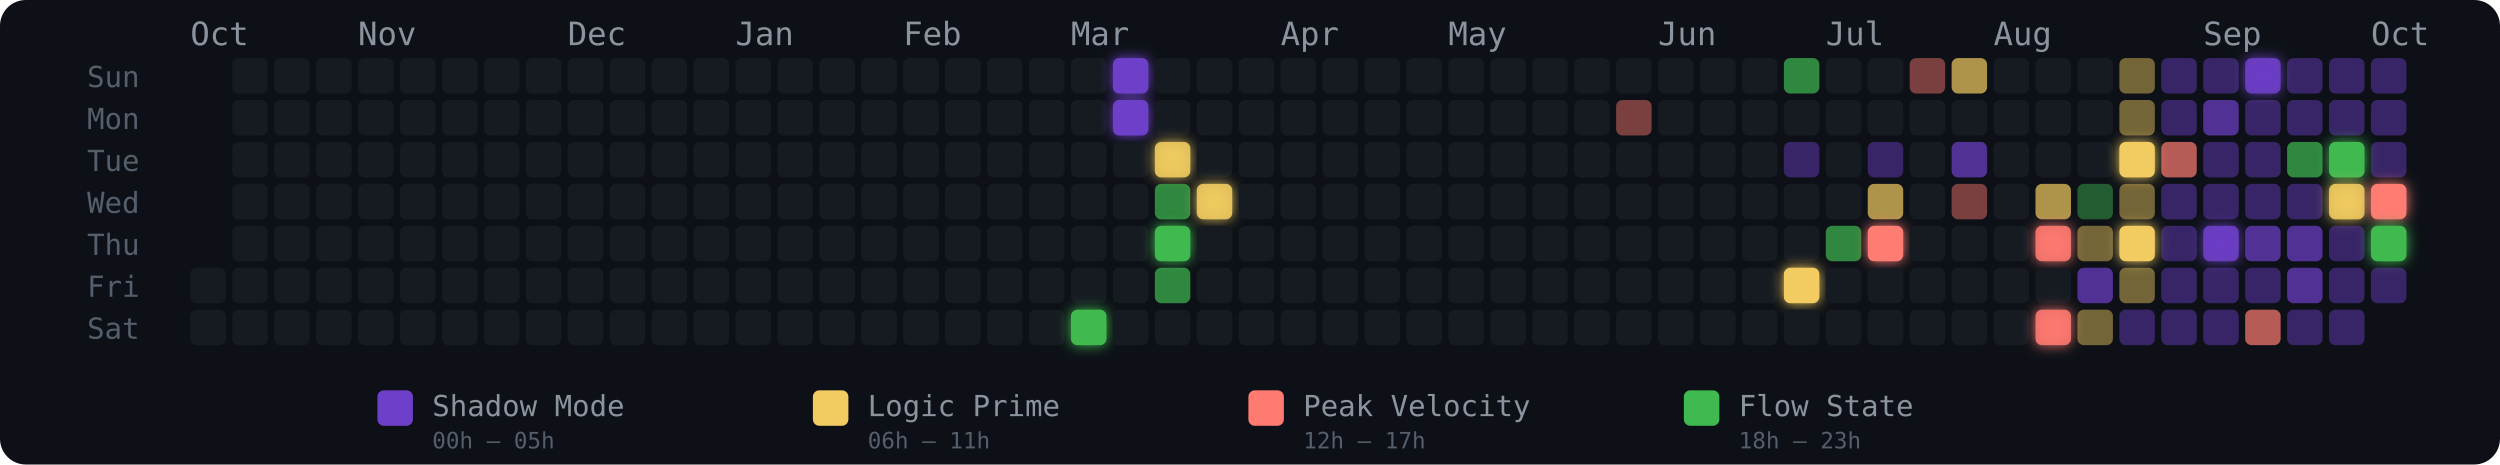
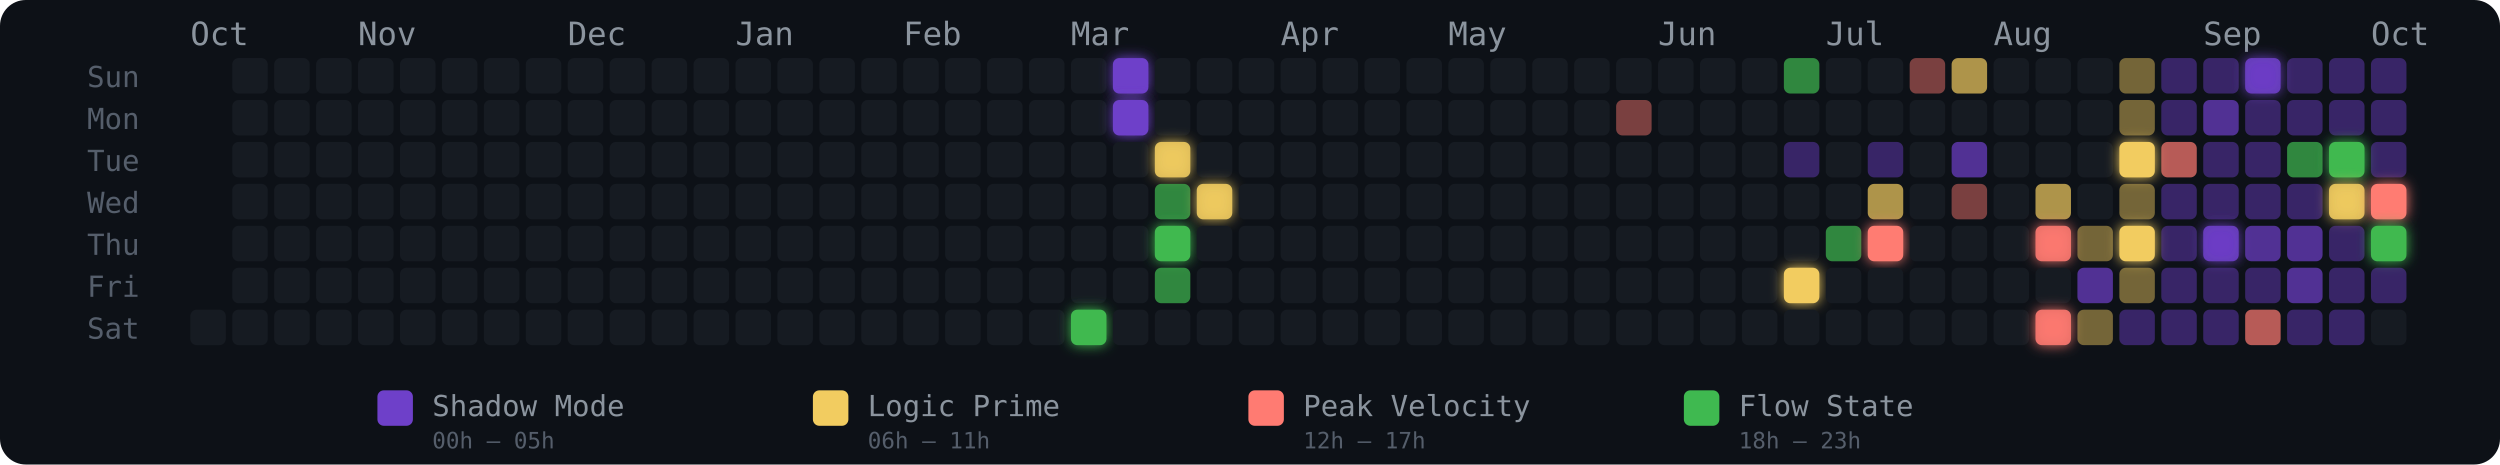
<svg xmlns="http://www.w3.org/2000/svg" width="775" height="144" viewBox="0 0 775 144" role="img" aria-label="Energy Rhythm Contribution Graph for hugotakeda">
  <defs>
    <filter id="glow-21-6" x="-50%" y="-50%" width="200%" height="200%">
      <feGaussianBlur stdDeviation="2" result="blur" />
      <feMerge>
        <feMergeNode in="blur" />
        <feMergeNode in="SourceGraphic" />
      </feMerge>
    </filter>
    <filter id="glow-22-0" x="-50%" y="-50%" width="200%" height="200%">
      <feGaussianBlur stdDeviation="2" result="blur" />
      <feMerge>
        <feMergeNode in="blur" />
        <feMergeNode in="SourceGraphic" />
      </feMerge>
    </filter>
    <filter id="glow-22-1" x="-50%" y="-50%" width="200%" height="200%">
      <feGaussianBlur stdDeviation="2" result="blur" />
      <feMerge>
        <feMergeNode in="blur" />
        <feMergeNode in="SourceGraphic" />
      </feMerge>
    </filter>
    <filter id="glow-23-2" x="-50%" y="-50%" width="200%" height="200%">
      <feGaussianBlur stdDeviation="2" result="blur" />
      <feMerge>
        <feMergeNode in="blur" />
        <feMergeNode in="SourceGraphic" />
      </feMerge>
    </filter>
    <filter id="glow-23-4" x="-50%" y="-50%" width="200%" height="200%">
      <feGaussianBlur stdDeviation="2" result="blur" />
      <feMerge>
        <feMergeNode in="blur" />
        <feMergeNode in="SourceGraphic" />
      </feMerge>
    </filter>
    <filter id="glow-24-3" x="-50%" y="-50%" width="200%" height="200%">
      <feGaussianBlur stdDeviation="2" result="blur" />
      <feMerge>
        <feMergeNode in="blur" />
        <feMergeNode in="SourceGraphic" />
      </feMerge>
    </filter>
    <filter id="glow-38-5" x="-50%" y="-50%" width="200%" height="200%">
      <feGaussianBlur stdDeviation="2" result="blur" />
      <feMerge>
        <feMergeNode in="blur" />
        <feMergeNode in="SourceGraphic" />
      </feMerge>
    </filter>
    <filter id="glow-40-4" x="-50%" y="-50%" width="200%" height="200%">
      <feGaussianBlur stdDeviation="2" result="blur" />
      <feMerge>
        <feMergeNode in="blur" />
        <feMergeNode in="SourceGraphic" />
      </feMerge>
    </filter>
    <filter id="glow-44-4" x="-50%" y="-50%" width="200%" height="200%">
      <feGaussianBlur stdDeviation="2" result="blur" />
      <feMerge>
        <feMergeNode in="blur" />
        <feMergeNode in="SourceGraphic" />
      </feMerge>
    </filter>
    <filter id="glow-44-6" x="-50%" y="-50%" width="200%" height="200%">
      <feGaussianBlur stdDeviation="2" result="blur" />
      <feMerge>
        <feMergeNode in="blur" />
        <feMergeNode in="SourceGraphic" />
      </feMerge>
    </filter>
    <filter id="glow-46-2" x="-50%" y="-50%" width="200%" height="200%">
      <feGaussianBlur stdDeviation="2" result="blur" />
      <feMerge>
        <feMergeNode in="blur" />
        <feMergeNode in="SourceGraphic" />
      </feMerge>
    </filter>
    <filter id="glow-46-4" x="-50%" y="-50%" width="200%" height="200%">
      <feGaussianBlur stdDeviation="2" result="blur" />
      <feMerge>
        <feMergeNode in="blur" />
        <feMergeNode in="SourceGraphic" />
      </feMerge>
    </filter>
    <filter id="glow-48-4" x="-50%" y="-50%" width="200%" height="200%">
      <feGaussianBlur stdDeviation="2" result="blur" />
      <feMerge>
        <feMergeNode in="blur" />
        <feMergeNode in="SourceGraphic" />
      </feMerge>
    </filter>
    <filter id="glow-49-0" x="-50%" y="-50%" width="200%" height="200%">
      <feGaussianBlur stdDeviation="2" result="blur" />
      <feMerge>
        <feMergeNode in="blur" />
        <feMergeNode in="SourceGraphic" />
      </feMerge>
    </filter>
    <filter id="glow-51-2" x="-50%" y="-50%" width="200%" height="200%">
      <feGaussianBlur stdDeviation="2" result="blur" />
      <feMerge>
        <feMergeNode in="blur" />
        <feMergeNode in="SourceGraphic" />
      </feMerge>
    </filter>
    <filter id="glow-51-3" x="-50%" y="-50%" width="200%" height="200%">
      <feGaussianBlur stdDeviation="2" result="blur" />
      <feMerge>
        <feMergeNode in="blur" />
        <feMergeNode in="SourceGraphic" />
      </feMerge>
    </filter>
    <filter id="glow-52-3" x="-50%" y="-50%" width="200%" height="200%">
      <feGaussianBlur stdDeviation="2" result="blur" />
      <feMerge>
        <feMergeNode in="blur" />
        <feMergeNode in="SourceGraphic" />
      </feMerge>
    </filter>
    <filter id="glow-52-4" x="-50%" y="-50%" width="200%" height="200%">
      <feGaussianBlur stdDeviation="2" result="blur" />
      <feMerge>
        <feMergeNode in="blur" />
        <feMergeNode in="SourceGraphic" />
      </feMerge>
    </filter>
  </defs>
  <style>
    @keyframes pulse { 0%,100%{opacity:.85} 50%{opacity:1} }
    .glow-cell { animation: pulse 2.5s ease-in-out infinite; }
  </style>
  <rect width="775" height="144" rx="8" fill="#0d1117" />
  <text x="27" y="27" fill="#555e6b" font-size="9" font-family="monospace">Sun</text>
  <text x="27" y="40" fill="#555e6b" font-size="9" font-family="monospace">Mon</text>
  <text x="27" y="53" fill="#555e6b" font-size="9" font-family="monospace">Tue</text>
  <text x="27" y="66" fill="#555e6b" font-size="9" font-family="monospace">Wed</text>
  <text x="27" y="79" fill="#555e6b" font-size="9" font-family="monospace">Thu</text>
  <text x="27" y="92" fill="#555e6b" font-size="9" font-family="monospace">Fri</text>
  <text x="27" y="105" fill="#555e6b" font-size="9" font-family="monospace">Sat</text>
  <text x="59" y="14" fill="#8b949e" font-size="10" font-family="monospace">Oct</text>
  <text x="111" y="14" fill="#8b949e" font-size="10" font-family="monospace">Nov</text>
  <text x="176" y="14" fill="#8b949e" font-size="10" font-family="monospace">Dec</text>
  <text x="228" y="14" fill="#8b949e" font-size="10" font-family="monospace">Jan</text>
  <text x="280" y="14" fill="#8b949e" font-size="10" font-family="monospace">Feb</text>
  <text x="332" y="14" fill="#8b949e" font-size="10" font-family="monospace">Mar</text>
  <text x="397" y="14" fill="#8b949e" font-size="10" font-family="monospace">Apr</text>
  <text x="449" y="14" fill="#8b949e" font-size="10" font-family="monospace">May</text>
  <text x="514" y="14" fill="#8b949e" font-size="10" font-family="monospace">Jun</text>
  <text x="566" y="14" fill="#8b949e" font-size="10" font-family="monospace">Jul</text>
  <text x="618" y="14" fill="#8b949e" font-size="10" font-family="monospace">Aug</text>
  <text x="683" y="14" fill="#8b949e" font-size="10" font-family="monospace">Sep</text>
  <text x="735" y="14" fill="#8b949e" font-size="10" font-family="monospace">Oct</text>
-   <rect x="59" y="83" width="11" height="11" rx="2" ry="2" fill="#161b22" fill-opacity="1">
-       </rect>
  <rect x="59" y="96" width="11" height="11" rx="2" ry="2" fill="#161b22" fill-opacity="1">
      </rect>
  <rect x="72" y="18" width="11" height="11" rx="2" ry="2" fill="#161b22" fill-opacity="1">
      </rect>
  <rect x="72" y="31" width="11" height="11" rx="2" ry="2" fill="#161b22" fill-opacity="1">
      </rect>
  <rect x="72" y="44" width="11" height="11" rx="2" ry="2" fill="#161b22" fill-opacity="1">
      </rect>
  <rect x="72" y="57" width="11" height="11" rx="2" ry="2" fill="#161b22" fill-opacity="1">
      </rect>
  <rect x="72" y="70" width="11" height="11" rx="2" ry="2" fill="#161b22" fill-opacity="1">
      </rect>
  <rect x="72" y="83" width="11" height="11" rx="2" ry="2" fill="#161b22" fill-opacity="1">
      </rect>
  <rect x="72" y="96" width="11" height="11" rx="2" ry="2" fill="#161b22" fill-opacity="1">
      </rect>
  <rect x="85" y="18" width="11" height="11" rx="2" ry="2" fill="#161b22" fill-opacity="1">
      </rect>
  <rect x="85" y="31" width="11" height="11" rx="2" ry="2" fill="#161b22" fill-opacity="1">
      </rect>
  <rect x="85" y="44" width="11" height="11" rx="2" ry="2" fill="#161b22" fill-opacity="1">
      </rect>
  <rect x="85" y="57" width="11" height="11" rx="2" ry="2" fill="#161b22" fill-opacity="1">
      </rect>
  <rect x="85" y="70" width="11" height="11" rx="2" ry="2" fill="#161b22" fill-opacity="1">
      </rect>
  <rect x="85" y="83" width="11" height="11" rx="2" ry="2" fill="#161b22" fill-opacity="1">
      </rect>
  <rect x="85" y="96" width="11" height="11" rx="2" ry="2" fill="#161b22" fill-opacity="1">
      </rect>
  <rect x="98" y="18" width="11" height="11" rx="2" ry="2" fill="#161b22" fill-opacity="1">
      </rect>
  <rect x="98" y="31" width="11" height="11" rx="2" ry="2" fill="#161b22" fill-opacity="1">
      </rect>
  <rect x="98" y="44" width="11" height="11" rx="2" ry="2" fill="#161b22" fill-opacity="1">
      </rect>
  <rect x="98" y="57" width="11" height="11" rx="2" ry="2" fill="#161b22" fill-opacity="1">
      </rect>
  <rect x="98" y="70" width="11" height="11" rx="2" ry="2" fill="#161b22" fill-opacity="1">
      </rect>
  <rect x="98" y="83" width="11" height="11" rx="2" ry="2" fill="#161b22" fill-opacity="1">
      </rect>
  <rect x="98" y="96" width="11" height="11" rx="2" ry="2" fill="#161b22" fill-opacity="1">
      </rect>
  <rect x="111" y="18" width="11" height="11" rx="2" ry="2" fill="#161b22" fill-opacity="1">
      </rect>
  <rect x="111" y="31" width="11" height="11" rx="2" ry="2" fill="#161b22" fill-opacity="1">
      </rect>
  <rect x="111" y="44" width="11" height="11" rx="2" ry="2" fill="#161b22" fill-opacity="1">
      </rect>
  <rect x="111" y="57" width="11" height="11" rx="2" ry="2" fill="#161b22" fill-opacity="1">
      </rect>
  <rect x="111" y="70" width="11" height="11" rx="2" ry="2" fill="#161b22" fill-opacity="1">
      </rect>
  <rect x="111" y="83" width="11" height="11" rx="2" ry="2" fill="#161b22" fill-opacity="1">
      </rect>
  <rect x="111" y="96" width="11" height="11" rx="2" ry="2" fill="#161b22" fill-opacity="1">
      </rect>
  <rect x="124" y="18" width="11" height="11" rx="2" ry="2" fill="#161b22" fill-opacity="1">
      </rect>
  <rect x="124" y="31" width="11" height="11" rx="2" ry="2" fill="#161b22" fill-opacity="1">
      </rect>
  <rect x="124" y="44" width="11" height="11" rx="2" ry="2" fill="#161b22" fill-opacity="1">
      </rect>
  <rect x="124" y="57" width="11" height="11" rx="2" ry="2" fill="#161b22" fill-opacity="1">
      </rect>
  <rect x="124" y="70" width="11" height="11" rx="2" ry="2" fill="#161b22" fill-opacity="1">
      </rect>
  <rect x="124" y="83" width="11" height="11" rx="2" ry="2" fill="#161b22" fill-opacity="1">
      </rect>
  <rect x="124" y="96" width="11" height="11" rx="2" ry="2" fill="#161b22" fill-opacity="1">
      </rect>
  <rect x="137" y="18" width="11" height="11" rx="2" ry="2" fill="#161b22" fill-opacity="1">
      </rect>
  <rect x="137" y="31" width="11" height="11" rx="2" ry="2" fill="#161b22" fill-opacity="1">
      </rect>
  <rect x="137" y="44" width="11" height="11" rx="2" ry="2" fill="#161b22" fill-opacity="1">
      </rect>
  <rect x="137" y="57" width="11" height="11" rx="2" ry="2" fill="#161b22" fill-opacity="1">
      </rect>
  <rect x="137" y="70" width="11" height="11" rx="2" ry="2" fill="#161b22" fill-opacity="1">
      </rect>
  <rect x="137" y="83" width="11" height="11" rx="2" ry="2" fill="#161b22" fill-opacity="1">
      </rect>
  <rect x="137" y="96" width="11" height="11" rx="2" ry="2" fill="#161b22" fill-opacity="1">
      </rect>
  <rect x="150" y="18" width="11" height="11" rx="2" ry="2" fill="#161b22" fill-opacity="1">
      </rect>
  <rect x="150" y="31" width="11" height="11" rx="2" ry="2" fill="#161b22" fill-opacity="1">
      </rect>
  <rect x="150" y="44" width="11" height="11" rx="2" ry="2" fill="#161b22" fill-opacity="1">
      </rect>
  <rect x="150" y="57" width="11" height="11" rx="2" ry="2" fill="#161b22" fill-opacity="1">
      </rect>
  <rect x="150" y="70" width="11" height="11" rx="2" ry="2" fill="#161b22" fill-opacity="1">
      </rect>
  <rect x="150" y="83" width="11" height="11" rx="2" ry="2" fill="#161b22" fill-opacity="1">
      </rect>
  <rect x="150" y="96" width="11" height="11" rx="2" ry="2" fill="#161b22" fill-opacity="1">
      </rect>
  <rect x="163" y="18" width="11" height="11" rx="2" ry="2" fill="#161b22" fill-opacity="1">
      </rect>
  <rect x="163" y="31" width="11" height="11" rx="2" ry="2" fill="#161b22" fill-opacity="1">
      </rect>
  <rect x="163" y="44" width="11" height="11" rx="2" ry="2" fill="#161b22" fill-opacity="1">
      </rect>
  <rect x="163" y="57" width="11" height="11" rx="2" ry="2" fill="#161b22" fill-opacity="1">
      </rect>
  <rect x="163" y="70" width="11" height="11" rx="2" ry="2" fill="#161b22" fill-opacity="1">
      </rect>
  <rect x="163" y="83" width="11" height="11" rx="2" ry="2" fill="#161b22" fill-opacity="1">
      </rect>
  <rect x="163" y="96" width="11" height="11" rx="2" ry="2" fill="#161b22" fill-opacity="1">
      </rect>
  <rect x="176" y="18" width="11" height="11" rx="2" ry="2" fill="#161b22" fill-opacity="1">
      </rect>
  <rect x="176" y="31" width="11" height="11" rx="2" ry="2" fill="#161b22" fill-opacity="1">
      </rect>
  <rect x="176" y="44" width="11" height="11" rx="2" ry="2" fill="#161b22" fill-opacity="1">
      </rect>
  <rect x="176" y="57" width="11" height="11" rx="2" ry="2" fill="#161b22" fill-opacity="1">
      </rect>
  <rect x="176" y="70" width="11" height="11" rx="2" ry="2" fill="#161b22" fill-opacity="1">
      </rect>
  <rect x="176" y="83" width="11" height="11" rx="2" ry="2" fill="#161b22" fill-opacity="1">
      </rect>
  <rect x="176" y="96" width="11" height="11" rx="2" ry="2" fill="#161b22" fill-opacity="1">
      </rect>
  <rect x="189" y="18" width="11" height="11" rx="2" ry="2" fill="#161b22" fill-opacity="1">
      </rect>
  <rect x="189" y="31" width="11" height="11" rx="2" ry="2" fill="#161b22" fill-opacity="1">
      </rect>
  <rect x="189" y="44" width="11" height="11" rx="2" ry="2" fill="#161b22" fill-opacity="1">
      </rect>
  <rect x="189" y="57" width="11" height="11" rx="2" ry="2" fill="#161b22" fill-opacity="1">
      </rect>
  <rect x="189" y="70" width="11" height="11" rx="2" ry="2" fill="#161b22" fill-opacity="1">
      </rect>
  <rect x="189" y="83" width="11" height="11" rx="2" ry="2" fill="#161b22" fill-opacity="1">
      </rect>
  <rect x="189" y="96" width="11" height="11" rx="2" ry="2" fill="#161b22" fill-opacity="1">
      </rect>
  <rect x="202" y="18" width="11" height="11" rx="2" ry="2" fill="#161b22" fill-opacity="1">
      </rect>
  <rect x="202" y="31" width="11" height="11" rx="2" ry="2" fill="#161b22" fill-opacity="1">
      </rect>
  <rect x="202" y="44" width="11" height="11" rx="2" ry="2" fill="#161b22" fill-opacity="1">
      </rect>
  <rect x="202" y="57" width="11" height="11" rx="2" ry="2" fill="#161b22" fill-opacity="1">
      </rect>
  <rect x="202" y="70" width="11" height="11" rx="2" ry="2" fill="#161b22" fill-opacity="1">
      </rect>
  <rect x="202" y="83" width="11" height="11" rx="2" ry="2" fill="#161b22" fill-opacity="1">
      </rect>
  <rect x="202" y="96" width="11" height="11" rx="2" ry="2" fill="#161b22" fill-opacity="1">
      </rect>
  <rect x="215" y="18" width="11" height="11" rx="2" ry="2" fill="#161b22" fill-opacity="1">
      </rect>
  <rect x="215" y="31" width="11" height="11" rx="2" ry="2" fill="#161b22" fill-opacity="1">
      </rect>
  <rect x="215" y="44" width="11" height="11" rx="2" ry="2" fill="#161b22" fill-opacity="1">
      </rect>
  <rect x="215" y="57" width="11" height="11" rx="2" ry="2" fill="#161b22" fill-opacity="1">
      </rect>
  <rect x="215" y="70" width="11" height="11" rx="2" ry="2" fill="#161b22" fill-opacity="1">
      </rect>
  <rect x="215" y="83" width="11" height="11" rx="2" ry="2" fill="#161b22" fill-opacity="1">
      </rect>
  <rect x="215" y="96" width="11" height="11" rx="2" ry="2" fill="#161b22" fill-opacity="1">
      </rect>
  <rect x="228" y="18" width="11" height="11" rx="2" ry="2" fill="#161b22" fill-opacity="1">
      </rect>
  <rect x="228" y="31" width="11" height="11" rx="2" ry="2" fill="#161b22" fill-opacity="1">
      </rect>
  <rect x="228" y="44" width="11" height="11" rx="2" ry="2" fill="#161b22" fill-opacity="1">
      </rect>
  <rect x="228" y="57" width="11" height="11" rx="2" ry="2" fill="#161b22" fill-opacity="1">
      </rect>
  <rect x="228" y="70" width="11" height="11" rx="2" ry="2" fill="#161b22" fill-opacity="1">
      </rect>
  <rect x="228" y="83" width="11" height="11" rx="2" ry="2" fill="#161b22" fill-opacity="1">
      </rect>
  <rect x="228" y="96" width="11" height="11" rx="2" ry="2" fill="#161b22" fill-opacity="1">
      </rect>
  <rect x="241" y="18" width="11" height="11" rx="2" ry="2" fill="#161b22" fill-opacity="1">
      </rect>
  <rect x="241" y="31" width="11" height="11" rx="2" ry="2" fill="#161b22" fill-opacity="1">
      </rect>
  <rect x="241" y="44" width="11" height="11" rx="2" ry="2" fill="#161b22" fill-opacity="1">
      </rect>
  <rect x="241" y="57" width="11" height="11" rx="2" ry="2" fill="#161b22" fill-opacity="1">
      </rect>
  <rect x="241" y="70" width="11" height="11" rx="2" ry="2" fill="#161b22" fill-opacity="1">
      </rect>
  <rect x="241" y="83" width="11" height="11" rx="2" ry="2" fill="#161b22" fill-opacity="1">
      </rect>
  <rect x="241" y="96" width="11" height="11" rx="2" ry="2" fill="#161b22" fill-opacity="1">
      </rect>
  <rect x="254" y="18" width="11" height="11" rx="2" ry="2" fill="#161b22" fill-opacity="1">
      </rect>
  <rect x="254" y="31" width="11" height="11" rx="2" ry="2" fill="#161b22" fill-opacity="1">
      </rect>
  <rect x="254" y="44" width="11" height="11" rx="2" ry="2" fill="#161b22" fill-opacity="1">
      </rect>
  <rect x="254" y="57" width="11" height="11" rx="2" ry="2" fill="#161b22" fill-opacity="1">
      </rect>
  <rect x="254" y="70" width="11" height="11" rx="2" ry="2" fill="#161b22" fill-opacity="1">
      </rect>
  <rect x="254" y="83" width="11" height="11" rx="2" ry="2" fill="#161b22" fill-opacity="1">
      </rect>
  <rect x="254" y="96" width="11" height="11" rx="2" ry="2" fill="#161b22" fill-opacity="1">
      </rect>
  <rect x="267" y="18" width="11" height="11" rx="2" ry="2" fill="#161b22" fill-opacity="1">
      </rect>
  <rect x="267" y="31" width="11" height="11" rx="2" ry="2" fill="#161b22" fill-opacity="1">
      </rect>
  <rect x="267" y="44" width="11" height="11" rx="2" ry="2" fill="#161b22" fill-opacity="1">
      </rect>
  <rect x="267" y="57" width="11" height="11" rx="2" ry="2" fill="#161b22" fill-opacity="1">
      </rect>
  <rect x="267" y="70" width="11" height="11" rx="2" ry="2" fill="#161b22" fill-opacity="1">
      </rect>
  <rect x="267" y="83" width="11" height="11" rx="2" ry="2" fill="#161b22" fill-opacity="1">
      </rect>
  <rect x="267" y="96" width="11" height="11" rx="2" ry="2" fill="#161b22" fill-opacity="1">
      </rect>
  <rect x="280" y="18" width="11" height="11" rx="2" ry="2" fill="#161b22" fill-opacity="1">
      </rect>
  <rect x="280" y="31" width="11" height="11" rx="2" ry="2" fill="#161b22" fill-opacity="1">
      </rect>
  <rect x="280" y="44" width="11" height="11" rx="2" ry="2" fill="#161b22" fill-opacity="1">
      </rect>
  <rect x="280" y="57" width="11" height="11" rx="2" ry="2" fill="#161b22" fill-opacity="1">
      </rect>
  <rect x="280" y="70" width="11" height="11" rx="2" ry="2" fill="#161b22" fill-opacity="1">
      </rect>
  <rect x="280" y="83" width="11" height="11" rx="2" ry="2" fill="#161b22" fill-opacity="1">
      </rect>
  <rect x="280" y="96" width="11" height="11" rx="2" ry="2" fill="#161b22" fill-opacity="1">
      </rect>
  <rect x="293" y="18" width="11" height="11" rx="2" ry="2" fill="#161b22" fill-opacity="1">
      </rect>
  <rect x="293" y="31" width="11" height="11" rx="2" ry="2" fill="#161b22" fill-opacity="1">
      </rect>
  <rect x="293" y="44" width="11" height="11" rx="2" ry="2" fill="#161b22" fill-opacity="1">
      </rect>
  <rect x="293" y="57" width="11" height="11" rx="2" ry="2" fill="#161b22" fill-opacity="1">
      </rect>
  <rect x="293" y="70" width="11" height="11" rx="2" ry="2" fill="#161b22" fill-opacity="1">
      </rect>
  <rect x="293" y="83" width="11" height="11" rx="2" ry="2" fill="#161b22" fill-opacity="1">
      </rect>
  <rect x="293" y="96" width="11" height="11" rx="2" ry="2" fill="#161b22" fill-opacity="1">
      </rect>
  <rect x="306" y="18" width="11" height="11" rx="2" ry="2" fill="#161b22" fill-opacity="1">
      </rect>
  <rect x="306" y="31" width="11" height="11" rx="2" ry="2" fill="#161b22" fill-opacity="1">
      </rect>
  <rect x="306" y="44" width="11" height="11" rx="2" ry="2" fill="#161b22" fill-opacity="1">
      </rect>
  <rect x="306" y="57" width="11" height="11" rx="2" ry="2" fill="#161b22" fill-opacity="1">
      </rect>
  <rect x="306" y="70" width="11" height="11" rx="2" ry="2" fill="#161b22" fill-opacity="1">
      </rect>
  <rect x="306" y="83" width="11" height="11" rx="2" ry="2" fill="#161b22" fill-opacity="1">
      </rect>
  <rect x="306" y="96" width="11" height="11" rx="2" ry="2" fill="#161b22" fill-opacity="1">
      </rect>
  <rect x="319" y="18" width="11" height="11" rx="2" ry="2" fill="#161b22" fill-opacity="1">
      </rect>
  <rect x="319" y="31" width="11" height="11" rx="2" ry="2" fill="#161b22" fill-opacity="1">
      </rect>
  <rect x="319" y="44" width="11" height="11" rx="2" ry="2" fill="#161b22" fill-opacity="1">
      </rect>
  <rect x="319" y="57" width="11" height="11" rx="2" ry="2" fill="#161b22" fill-opacity="1">
      </rect>
  <rect x="319" y="70" width="11" height="11" rx="2" ry="2" fill="#161b22" fill-opacity="1">
      </rect>
  <rect x="319" y="83" width="11" height="11" rx="2" ry="2" fill="#161b22" fill-opacity="1">
      </rect>
  <rect x="319" y="96" width="11" height="11" rx="2" ry="2" fill="#161b22" fill-opacity="1">
      </rect>
  <rect x="332" y="18" width="11" height="11" rx="2" ry="2" fill="#161b22" fill-opacity="1">
      </rect>
  <rect x="332" y="31" width="11" height="11" rx="2" ry="2" fill="#161b22" fill-opacity="1">
      </rect>
  <rect x="332" y="44" width="11" height="11" rx="2" ry="2" fill="#161b22" fill-opacity="1">
      </rect>
  <rect x="332" y="57" width="11" height="11" rx="2" ry="2" fill="#161b22" fill-opacity="1">
      </rect>
  <rect x="332" y="70" width="11" height="11" rx="2" ry="2" fill="#161b22" fill-opacity="1">
      </rect>
  <rect x="332" y="83" width="11" height="11" rx="2" ry="2" fill="#161b22" fill-opacity="1">
      </rect>
  <rect x="332" y="96" width="11" height="11" rx="2" ry="2" fill="#3fb950" fill-opacity="1" filter="url(#glow-21-6)">
      </rect>
  <rect x="345" y="18" width="11" height="11" rx="2" ry="2" fill="#6e40c9" fill-opacity="1" filter="url(#glow-22-0)">
      </rect>
  <rect x="345" y="31" width="11" height="11" rx="2" ry="2" fill="#6e40c9" fill-opacity="1" filter="url(#glow-22-1)">
      </rect>
  <rect x="345" y="44" width="11" height="11" rx="2" ry="2" fill="#161b22" fill-opacity="1">
      </rect>
  <rect x="345" y="57" width="11" height="11" rx="2" ry="2" fill="#161b22" fill-opacity="1">
      </rect>
  <rect x="345" y="70" width="11" height="11" rx="2" ry="2" fill="#161b22" fill-opacity="1">
      </rect>
  <rect x="345" y="83" width="11" height="11" rx="2" ry="2" fill="#161b22" fill-opacity="1">
      </rect>
  <rect x="345" y="96" width="11" height="11" rx="2" ry="2" fill="#161b22" fill-opacity="1">
      </rect>
  <rect x="358" y="18" width="11" height="11" rx="2" ry="2" fill="#161b22" fill-opacity="1">
      </rect>
  <rect x="358" y="31" width="11" height="11" rx="2" ry="2" fill="#161b22" fill-opacity="1">
      </rect>
  <rect x="358" y="44" width="11" height="11" rx="2" ry="2" fill="#f2cc60" fill-opacity="0.88" filter="url(#glow-23-2)">
      </rect>
  <rect x="358" y="57" width="11" height="11" rx="2" ry="2" fill="#3fb950" fill-opacity="0.7">
      </rect>
  <rect x="358" y="70" width="11" height="11" rx="2" ry="2" fill="#3fb950" fill-opacity="1" filter="url(#glow-23-4)">
      </rect>
  <rect x="358" y="83" width="11" height="11" rx="2" ry="2" fill="#3fb950" fill-opacity="0.7">
      </rect>
  <rect x="358" y="96" width="11" height="11" rx="2" ry="2" fill="#161b22" fill-opacity="1">
      </rect>
  <rect x="371" y="18" width="11" height="11" rx="2" ry="2" fill="#161b22" fill-opacity="1">
      </rect>
  <rect x="371" y="31" width="11" height="11" rx="2" ry="2" fill="#161b22" fill-opacity="1">
      </rect>
  <rect x="371" y="44" width="11" height="11" rx="2" ry="2" fill="#161b22" fill-opacity="1">
      </rect>
  <rect x="371" y="57" width="11" height="11" rx="2" ry="2" fill="#f2cc60" fill-opacity="0.88" filter="url(#glow-24-3)">
      </rect>
  <rect x="371" y="70" width="11" height="11" rx="2" ry="2" fill="#161b22" fill-opacity="1">
      </rect>
  <rect x="371" y="83" width="11" height="11" rx="2" ry="2" fill="#161b22" fill-opacity="1">
      </rect>
  <rect x="371" y="96" width="11" height="11" rx="2" ry="2" fill="#161b22" fill-opacity="1">
      </rect>
  <rect x="384" y="18" width="11" height="11" rx="2" ry="2" fill="#161b22" fill-opacity="1">
      </rect>
  <rect x="384" y="31" width="11" height="11" rx="2" ry="2" fill="#161b22" fill-opacity="1">
      </rect>
  <rect x="384" y="44" width="11" height="11" rx="2" ry="2" fill="#161b22" fill-opacity="1">
      </rect>
  <rect x="384" y="57" width="11" height="11" rx="2" ry="2" fill="#161b22" fill-opacity="1">
      </rect>
  <rect x="384" y="70" width="11" height="11" rx="2" ry="2" fill="#161b22" fill-opacity="1">
      </rect>
  <rect x="384" y="83" width="11" height="11" rx="2" ry="2" fill="#161b22" fill-opacity="1">
      </rect>
  <rect x="384" y="96" width="11" height="11" rx="2" ry="2" fill="#161b22" fill-opacity="1">
      </rect>
  <rect x="397" y="18" width="11" height="11" rx="2" ry="2" fill="#161b22" fill-opacity="1">
      </rect>
  <rect x="397" y="31" width="11" height="11" rx="2" ry="2" fill="#161b22" fill-opacity="1">
      </rect>
  <rect x="397" y="44" width="11" height="11" rx="2" ry="2" fill="#161b22" fill-opacity="1">
      </rect>
  <rect x="397" y="57" width="11" height="11" rx="2" ry="2" fill="#161b22" fill-opacity="1">
      </rect>
  <rect x="397" y="70" width="11" height="11" rx="2" ry="2" fill="#161b22" fill-opacity="1">
      </rect>
  <rect x="397" y="83" width="11" height="11" rx="2" ry="2" fill="#161b22" fill-opacity="1">
      </rect>
  <rect x="397" y="96" width="11" height="11" rx="2" ry="2" fill="#161b22" fill-opacity="1">
      </rect>
  <rect x="410" y="18" width="11" height="11" rx="2" ry="2" fill="#161b22" fill-opacity="1">
      </rect>
  <rect x="410" y="31" width="11" height="11" rx="2" ry="2" fill="#161b22" fill-opacity="1">
      </rect>
  <rect x="410" y="44" width="11" height="11" rx="2" ry="2" fill="#161b22" fill-opacity="1">
      </rect>
  <rect x="410" y="57" width="11" height="11" rx="2" ry="2" fill="#161b22" fill-opacity="1">
      </rect>
  <rect x="410" y="70" width="11" height="11" rx="2" ry="2" fill="#161b22" fill-opacity="1">
      </rect>
  <rect x="410" y="83" width="11" height="11" rx="2" ry="2" fill="#161b22" fill-opacity="1">
      </rect>
  <rect x="410" y="96" width="11" height="11" rx="2" ry="2" fill="#161b22" fill-opacity="1">
      </rect>
  <rect x="423" y="18" width="11" height="11" rx="2" ry="2" fill="#161b22" fill-opacity="1">
      </rect>
  <rect x="423" y="31" width="11" height="11" rx="2" ry="2" fill="#161b22" fill-opacity="1">
      </rect>
  <rect x="423" y="44" width="11" height="11" rx="2" ry="2" fill="#161b22" fill-opacity="1">
      </rect>
  <rect x="423" y="57" width="11" height="11" rx="2" ry="2" fill="#161b22" fill-opacity="1">
      </rect>
  <rect x="423" y="70" width="11" height="11" rx="2" ry="2" fill="#161b22" fill-opacity="1">
      </rect>
  <rect x="423" y="83" width="11" height="11" rx="2" ry="2" fill="#161b22" fill-opacity="1">
      </rect>
  <rect x="423" y="96" width="11" height="11" rx="2" ry="2" fill="#161b22" fill-opacity="1">
      </rect>
  <rect x="436" y="18" width="11" height="11" rx="2" ry="2" fill="#161b22" fill-opacity="1">
      </rect>
  <rect x="436" y="31" width="11" height="11" rx="2" ry="2" fill="#161b22" fill-opacity="1">
      </rect>
  <rect x="436" y="44" width="11" height="11" rx="2" ry="2" fill="#161b22" fill-opacity="1">
      </rect>
  <rect x="436" y="57" width="11" height="11" rx="2" ry="2" fill="#161b22" fill-opacity="1">
      </rect>
  <rect x="436" y="70" width="11" height="11" rx="2" ry="2" fill="#161b22" fill-opacity="1">
      </rect>
  <rect x="436" y="83" width="11" height="11" rx="2" ry="2" fill="#161b22" fill-opacity="1">
      </rect>
  <rect x="436" y="96" width="11" height="11" rx="2" ry="2" fill="#161b22" fill-opacity="1">
      </rect>
  <rect x="449" y="18" width="11" height="11" rx="2" ry="2" fill="#161b22" fill-opacity="1">
      </rect>
  <rect x="449" y="31" width="11" height="11" rx="2" ry="2" fill="#161b22" fill-opacity="1">
      </rect>
  <rect x="449" y="44" width="11" height="11" rx="2" ry="2" fill="#161b22" fill-opacity="1">
      </rect>
  <rect x="449" y="57" width="11" height="11" rx="2" ry="2" fill="#161b22" fill-opacity="1">
      </rect>
  <rect x="449" y="70" width="11" height="11" rx="2" ry="2" fill="#161b22" fill-opacity="1">
      </rect>
  <rect x="449" y="83" width="11" height="11" rx="2" ry="2" fill="#161b22" fill-opacity="1">
      </rect>
  <rect x="449" y="96" width="11" height="11" rx="2" ry="2" fill="#161b22" fill-opacity="1">
      </rect>
  <rect x="462" y="18" width="11" height="11" rx="2" ry="2" fill="#161b22" fill-opacity="1">
      </rect>
  <rect x="462" y="31" width="11" height="11" rx="2" ry="2" fill="#161b22" fill-opacity="1">
      </rect>
  <rect x="462" y="44" width="11" height="11" rx="2" ry="2" fill="#161b22" fill-opacity="1">
      </rect>
  <rect x="462" y="57" width="11" height="11" rx="2" ry="2" fill="#161b22" fill-opacity="1">
      </rect>
  <rect x="462" y="70" width="11" height="11" rx="2" ry="2" fill="#161b22" fill-opacity="1">
      </rect>
  <rect x="462" y="83" width="11" height="11" rx="2" ry="2" fill="#161b22" fill-opacity="1">
      </rect>
  <rect x="462" y="96" width="11" height="11" rx="2" ry="2" fill="#161b22" fill-opacity="1">
      </rect>
  <rect x="475" y="18" width="11" height="11" rx="2" ry="2" fill="#161b22" fill-opacity="1">
      </rect>
  <rect x="475" y="31" width="11" height="11" rx="2" ry="2" fill="#161b22" fill-opacity="1">
      </rect>
  <rect x="475" y="44" width="11" height="11" rx="2" ry="2" fill="#161b22" fill-opacity="1">
      </rect>
  <rect x="475" y="57" width="11" height="11" rx="2" ry="2" fill="#161b22" fill-opacity="1">
      </rect>
  <rect x="475" y="70" width="11" height="11" rx="2" ry="2" fill="#161b22" fill-opacity="1">
      </rect>
  <rect x="475" y="83" width="11" height="11" rx="2" ry="2" fill="#161b22" fill-opacity="1">
      </rect>
  <rect x="475" y="96" width="11" height="11" rx="2" ry="2" fill="#161b22" fill-opacity="1">
      </rect>
  <rect x="488" y="18" width="11" height="11" rx="2" ry="2" fill="#161b22" fill-opacity="1">
      </rect>
  <rect x="488" y="31" width="11" height="11" rx="2" ry="2" fill="#161b22" fill-opacity="1">
      </rect>
  <rect x="488" y="44" width="11" height="11" rx="2" ry="2" fill="#161b22" fill-opacity="1">
      </rect>
  <rect x="488" y="57" width="11" height="11" rx="2" ry="2" fill="#161b22" fill-opacity="1">
      </rect>
  <rect x="488" y="70" width="11" height="11" rx="2" ry="2" fill="#161b22" fill-opacity="1">
      </rect>
  <rect x="488" y="83" width="11" height="11" rx="2" ry="2" fill="#161b22" fill-opacity="1">
      </rect>
  <rect x="488" y="96" width="11" height="11" rx="2" ry="2" fill="#161b22" fill-opacity="1">
      </rect>
  <rect x="501" y="18" width="11" height="11" rx="2" ry="2" fill="#161b22" fill-opacity="1">
      </rect>
  <rect x="501" y="31" width="11" height="11" rx="2" ry="2" fill="#ff7b72" fill-opacity="0.45">
      </rect>
  <rect x="501" y="44" width="11" height="11" rx="2" ry="2" fill="#161b22" fill-opacity="1">
      </rect>
  <rect x="501" y="57" width="11" height="11" rx="2" ry="2" fill="#161b22" fill-opacity="1">
      </rect>
  <rect x="501" y="70" width="11" height="11" rx="2" ry="2" fill="#161b22" fill-opacity="1">
      </rect>
  <rect x="501" y="83" width="11" height="11" rx="2" ry="2" fill="#161b22" fill-opacity="1">
      </rect>
  <rect x="501" y="96" width="11" height="11" rx="2" ry="2" fill="#161b22" fill-opacity="1">
      </rect>
  <rect x="514" y="18" width="11" height="11" rx="2" ry="2" fill="#161b22" fill-opacity="1">
      </rect>
  <rect x="514" y="31" width="11" height="11" rx="2" ry="2" fill="#161b22" fill-opacity="1">
      </rect>
  <rect x="514" y="44" width="11" height="11" rx="2" ry="2" fill="#161b22" fill-opacity="1">
      </rect>
  <rect x="514" y="57" width="11" height="11" rx="2" ry="2" fill="#161b22" fill-opacity="1">
      </rect>
  <rect x="514" y="70" width="11" height="11" rx="2" ry="2" fill="#161b22" fill-opacity="1">
      </rect>
  <rect x="514" y="83" width="11" height="11" rx="2" ry="2" fill="#161b22" fill-opacity="1">
      </rect>
  <rect x="514" y="96" width="11" height="11" rx="2" ry="2" fill="#161b22" fill-opacity="1">
      </rect>
  <rect x="527" y="18" width="11" height="11" rx="2" ry="2" fill="#161b22" fill-opacity="1">
      </rect>
  <rect x="527" y="31" width="11" height="11" rx="2" ry="2" fill="#161b22" fill-opacity="1">
      </rect>
  <rect x="527" y="44" width="11" height="11" rx="2" ry="2" fill="#161b22" fill-opacity="1">
      </rect>
  <rect x="527" y="57" width="11" height="11" rx="2" ry="2" fill="#161b22" fill-opacity="1">
      </rect>
  <rect x="527" y="70" width="11" height="11" rx="2" ry="2" fill="#161b22" fill-opacity="1">
      </rect>
  <rect x="527" y="83" width="11" height="11" rx="2" ry="2" fill="#161b22" fill-opacity="1">
      </rect>
  <rect x="527" y="96" width="11" height="11" rx="2" ry="2" fill="#161b22" fill-opacity="1">
      </rect>
  <rect x="540" y="18" width="11" height="11" rx="2" ry="2" fill="#161b22" fill-opacity="1">
      </rect>
  <rect x="540" y="31" width="11" height="11" rx="2" ry="2" fill="#161b22" fill-opacity="1">
      </rect>
  <rect x="540" y="44" width="11" height="11" rx="2" ry="2" fill="#161b22" fill-opacity="1">
      </rect>
  <rect x="540" y="57" width="11" height="11" rx="2" ry="2" fill="#161b22" fill-opacity="1">
      </rect>
  <rect x="540" y="70" width="11" height="11" rx="2" ry="2" fill="#161b22" fill-opacity="1">
      </rect>
  <rect x="540" y="83" width="11" height="11" rx="2" ry="2" fill="#161b22" fill-opacity="1">
      </rect>
  <rect x="540" y="96" width="11" height="11" rx="2" ry="2" fill="#161b22" fill-opacity="1">
      </rect>
  <rect x="553" y="18" width="11" height="11" rx="2" ry="2" fill="#3fb950" fill-opacity="0.7">
      </rect>
  <rect x="553" y="31" width="11" height="11" rx="2" ry="2" fill="#161b22" fill-opacity="1">
      </rect>
  <rect x="553" y="44" width="11" height="11" rx="2" ry="2" fill="#6e40c9" fill-opacity="0.45">
      </rect>
  <rect x="553" y="57" width="11" height="11" rx="2" ry="2" fill="#161b22" fill-opacity="1">
      </rect>
  <rect x="553" y="70" width="11" height="11" rx="2" ry="2" fill="#161b22" fill-opacity="1">
      </rect>
  <rect x="553" y="83" width="11" height="11" rx="2" ry="2" fill="#f2cc60" fill-opacity="1" filter="url(#glow-38-5)">
      </rect>
  <rect x="553" y="96" width="11" height="11" rx="2" ry="2" fill="#161b22" fill-opacity="1">
      </rect>
  <rect x="566" y="18" width="11" height="11" rx="2" ry="2" fill="#161b22" fill-opacity="1">
      </rect>
  <rect x="566" y="31" width="11" height="11" rx="2" ry="2" fill="#161b22" fill-opacity="1">
      </rect>
  <rect x="566" y="44" width="11" height="11" rx="2" ry="2" fill="#161b22" fill-opacity="1">
      </rect>
  <rect x="566" y="57" width="11" height="11" rx="2" ry="2" fill="#161b22" fill-opacity="1">
      </rect>
  <rect x="566" y="70" width="11" height="11" rx="2" ry="2" fill="#3fb950" fill-opacity="0.7">
      </rect>
  <rect x="566" y="83" width="11" height="11" rx="2" ry="2" fill="#161b22" fill-opacity="1">
      </rect>
  <rect x="566" y="96" width="11" height="11" rx="2" ry="2" fill="#161b22" fill-opacity="1">
      </rect>
  <rect x="579" y="18" width="11" height="11" rx="2" ry="2" fill="#161b22" fill-opacity="1">
      </rect>
  <rect x="579" y="31" width="11" height="11" rx="2" ry="2" fill="#161b22" fill-opacity="1">
      </rect>
  <rect x="579" y="44" width="11" height="11" rx="2" ry="2" fill="#6e40c9" fill-opacity="0.45">
      </rect>
  <rect x="579" y="57" width="11" height="11" rx="2" ry="2" fill="#f2cc60" fill-opacity="0.7">
      </rect>
  <rect x="579" y="70" width="11" height="11" rx="2" ry="2" fill="#ff7b72" fill-opacity="1" filter="url(#glow-40-4)">
      </rect>
  <rect x="579" y="83" width="11" height="11" rx="2" ry="2" fill="#161b22" fill-opacity="1">
      </rect>
  <rect x="579" y="96" width="11" height="11" rx="2" ry="2" fill="#161b22" fill-opacity="1">
      </rect>
  <rect x="592" y="18" width="11" height="11" rx="2" ry="2" fill="#ff7b72" fill-opacity="0.45">
      </rect>
  <rect x="592" y="31" width="11" height="11" rx="2" ry="2" fill="#161b22" fill-opacity="1">
      </rect>
  <rect x="592" y="44" width="11" height="11" rx="2" ry="2" fill="#161b22" fill-opacity="1">
      </rect>
  <rect x="592" y="57" width="11" height="11" rx="2" ry="2" fill="#161b22" fill-opacity="1">
      </rect>
  <rect x="592" y="70" width="11" height="11" rx="2" ry="2" fill="#161b22" fill-opacity="1">
      </rect>
  <rect x="592" y="83" width="11" height="11" rx="2" ry="2" fill="#161b22" fill-opacity="1">
      </rect>
  <rect x="592" y="96" width="11" height="11" rx="2" ry="2" fill="#161b22" fill-opacity="1">
      </rect>
  <rect x="605" y="18" width="11" height="11" rx="2" ry="2" fill="#f2cc60" fill-opacity="0.7">
      </rect>
  <rect x="605" y="31" width="11" height="11" rx="2" ry="2" fill="#161b22" fill-opacity="1">
      </rect>
  <rect x="605" y="44" width="11" height="11" rx="2" ry="2" fill="#6e40c9" fill-opacity="0.7">
      </rect>
  <rect x="605" y="57" width="11" height="11" rx="2" ry="2" fill="#ff7b72" fill-opacity="0.45">
      </rect>
  <rect x="605" y="70" width="11" height="11" rx="2" ry="2" fill="#161b22" fill-opacity="1">
      </rect>
  <rect x="605" y="83" width="11" height="11" rx="2" ry="2" fill="#161b22" fill-opacity="1">
      </rect>
  <rect x="605" y="96" width="11" height="11" rx="2" ry="2" fill="#161b22" fill-opacity="1">
      </rect>
  <rect x="618" y="18" width="11" height="11" rx="2" ry="2" fill="#161b22" fill-opacity="1">
      </rect>
  <rect x="618" y="31" width="11" height="11" rx="2" ry="2" fill="#161b22" fill-opacity="1">
      </rect>
  <rect x="618" y="44" width="11" height="11" rx="2" ry="2" fill="#161b22" fill-opacity="1">
      </rect>
  <rect x="618" y="57" width="11" height="11" rx="2" ry="2" fill="#161b22" fill-opacity="1">
      </rect>
  <rect x="618" y="70" width="11" height="11" rx="2" ry="2" fill="#161b22" fill-opacity="1">
      </rect>
  <rect x="618" y="83" width="11" height="11" rx="2" ry="2" fill="#161b22" fill-opacity="1">
      </rect>
  <rect x="618" y="96" width="11" height="11" rx="2" ry="2" fill="#161b22" fill-opacity="1">
      </rect>
  <rect x="631" y="18" width="11" height="11" rx="2" ry="2" fill="#161b22" fill-opacity="1">
      </rect>
  <rect x="631" y="31" width="11" height="11" rx="2" ry="2" fill="#161b22" fill-opacity="1">
      </rect>
  <rect x="631" y="44" width="11" height="11" rx="2" ry="2" fill="#161b22" fill-opacity="1">
      </rect>
  <rect x="631" y="57" width="11" height="11" rx="2" ry="2" fill="#f2cc60" fill-opacity="0.7">
      </rect>
  <rect x="631" y="70" width="11" height="11" rx="2" ry="2" fill="#ff7b72" fill-opacity="0.88" filter="url(#glow-44-4)">
      </rect>
  <rect x="631" y="83" width="11" height="11" rx="2" ry="2" fill="#161b22" fill-opacity="1">
      </rect>
  <rect x="631" y="96" width="11" height="11" rx="2" ry="2" fill="#ff7b72" fill-opacity="0.88" filter="url(#glow-44-6)">
      </rect>
  <rect x="644" y="18" width="11" height="11" rx="2" ry="2" fill="#161b22" fill-opacity="1">
      </rect>
  <rect x="644" y="31" width="11" height="11" rx="2" ry="2" fill="#161b22" fill-opacity="1">
      </rect>
  <rect x="644" y="44" width="11" height="11" rx="2" ry="2" fill="#161b22" fill-opacity="1">
      </rect>
-   <rect x="644" y="57" width="11" height="11" rx="2" ry="2" fill="#3fb950" fill-opacity="0.45">
+   <rect x="644" y="57" width="11" height="11" rx="2" ry="2" fill="#161b22" fill-opacity="1">
      </rect>
  <rect x="644" y="70" width="11" height="11" rx="2" ry="2" fill="#f2cc60" fill-opacity="0.45">
      </rect>
  <rect x="644" y="83" width="11" height="11" rx="2" ry="2" fill="#6e40c9" fill-opacity="0.7">
      </rect>
  <rect x="644" y="96" width="11" height="11" rx="2" ry="2" fill="#f2cc60" fill-opacity="0.45">
      </rect>
  <rect x="657" y="18" width="11" height="11" rx="2" ry="2" fill="#f2cc60" fill-opacity="0.45">
      </rect>
  <rect x="657" y="31" width="11" height="11" rx="2" ry="2" fill="#f2cc60" fill-opacity="0.45">
      </rect>
  <rect x="657" y="44" width="11" height="11" rx="2" ry="2" fill="#f2cc60" fill-opacity="1" filter="url(#glow-46-2)">
      </rect>
  <rect x="657" y="57" width="11" height="11" rx="2" ry="2" fill="#f2cc60" fill-opacity="0.45">
      </rect>
  <rect x="657" y="70" width="11" height="11" rx="2" ry="2" fill="#f2cc60" fill-opacity="1" filter="url(#glow-46-4)">
      </rect>
  <rect x="657" y="83" width="11" height="11" rx="2" ry="2" fill="#f2cc60" fill-opacity="0.45">
      </rect>
  <rect x="657" y="96" width="11" height="11" rx="2" ry="2" fill="#6e40c9" fill-opacity="0.45">
      </rect>
  <rect x="670" y="18" width="11" height="11" rx="2" ry="2" fill="#6e40c9" fill-opacity="0.45">
      </rect>
  <rect x="670" y="31" width="11" height="11" rx="2" ry="2" fill="#6e40c9" fill-opacity="0.45">
      </rect>
  <rect x="670" y="44" width="11" height="11" rx="2" ry="2" fill="#ff7b72" fill-opacity="0.7">
      </rect>
  <rect x="670" y="57" width="11" height="11" rx="2" ry="2" fill="#6e40c9" fill-opacity="0.45">
      </rect>
  <rect x="670" y="70" width="11" height="11" rx="2" ry="2" fill="#6e40c9" fill-opacity="0.45">
      </rect>
  <rect x="670" y="83" width="11" height="11" rx="2" ry="2" fill="#6e40c9" fill-opacity="0.45">
      </rect>
  <rect x="670" y="96" width="11" height="11" rx="2" ry="2" fill="#6e40c9" fill-opacity="0.45">
      </rect>
  <rect x="683" y="18" width="11" height="11" rx="2" ry="2" fill="#6e40c9" fill-opacity="0.45">
      </rect>
  <rect x="683" y="31" width="11" height="11" rx="2" ry="2" fill="#6e40c9" fill-opacity="0.7">
      </rect>
  <rect x="683" y="44" width="11" height="11" rx="2" ry="2" fill="#6e40c9" fill-opacity="0.45">
      </rect>
  <rect x="683" y="57" width="11" height="11" rx="2" ry="2" fill="#6e40c9" fill-opacity="0.45">
      </rect>
  <rect x="683" y="70" width="11" height="11" rx="2" ry="2" fill="#6e40c9" fill-opacity="0.88" filter="url(#glow-48-4)">
      </rect>
  <rect x="683" y="83" width="11" height="11" rx="2" ry="2" fill="#6e40c9" fill-opacity="0.45">
      </rect>
  <rect x="683" y="96" width="11" height="11" rx="2" ry="2" fill="#6e40c9" fill-opacity="0.45">
      </rect>
  <rect x="696" y="18" width="11" height="11" rx="2" ry="2" fill="#6e40c9" fill-opacity="0.88" filter="url(#glow-49-0)">
      </rect>
  <rect x="696" y="31" width="11" height="11" rx="2" ry="2" fill="#6e40c9" fill-opacity="0.45">
      </rect>
  <rect x="696" y="44" width="11" height="11" rx="2" ry="2" fill="#6e40c9" fill-opacity="0.45">
      </rect>
  <rect x="696" y="57" width="11" height="11" rx="2" ry="2" fill="#6e40c9" fill-opacity="0.45">
      </rect>
  <rect x="696" y="70" width="11" height="11" rx="2" ry="2" fill="#6e40c9" fill-opacity="0.7">
      </rect>
  <rect x="696" y="83" width="11" height="11" rx="2" ry="2" fill="#6e40c9" fill-opacity="0.45">
      </rect>
  <rect x="696" y="96" width="11" height="11" rx="2" ry="2" fill="#ff7b72" fill-opacity="0.7">
      </rect>
  <rect x="709" y="18" width="11" height="11" rx="2" ry="2" fill="#6e40c9" fill-opacity="0.45">
      </rect>
  <rect x="709" y="31" width="11" height="11" rx="2" ry="2" fill="#6e40c9" fill-opacity="0.45">
      </rect>
  <rect x="709" y="44" width="11" height="11" rx="2" ry="2" fill="#3fb950" fill-opacity="0.7">
      </rect>
  <rect x="709" y="57" width="11" height="11" rx="2" ry="2" fill="#6e40c9" fill-opacity="0.45">
      </rect>
  <rect x="709" y="70" width="11" height="11" rx="2" ry="2" fill="#6e40c9" fill-opacity="0.7">
      </rect>
  <rect x="709" y="83" width="11" height="11" rx="2" ry="2" fill="#6e40c9" fill-opacity="0.7">
      </rect>
  <rect x="709" y="96" width="11" height="11" rx="2" ry="2" fill="#6e40c9" fill-opacity="0.45">
      </rect>
  <rect x="722" y="18" width="11" height="11" rx="2" ry="2" fill="#6e40c9" fill-opacity="0.45">
      </rect>
  <rect x="722" y="31" width="11" height="11" rx="2" ry="2" fill="#6e40c9" fill-opacity="0.45">
      </rect>
  <rect x="722" y="44" width="11" height="11" rx="2" ry="2" fill="#3fb950" fill-opacity="1" filter="url(#glow-51-2)">
      </rect>
  <rect x="722" y="57" width="11" height="11" rx="2" ry="2" fill="#f2cc60" fill-opacity="0.88" filter="url(#glow-51-3)">
      </rect>
  <rect x="722" y="70" width="11" height="11" rx="2" ry="2" fill="#6e40c9" fill-opacity="0.45">
      </rect>
  <rect x="722" y="83" width="11" height="11" rx="2" ry="2" fill="#6e40c9" fill-opacity="0.45">
      </rect>
  <rect x="722" y="96" width="11" height="11" rx="2" ry="2" fill="#6e40c9" fill-opacity="0.45">
      </rect>
  <rect x="735" y="18" width="11" height="11" rx="2" ry="2" fill="#6e40c9" fill-opacity="0.45">
      </rect>
  <rect x="735" y="31" width="11" height="11" rx="2" ry="2" fill="#6e40c9" fill-opacity="0.45">
      </rect>
  <rect x="735" y="44" width="11" height="11" rx="2" ry="2" fill="#6e40c9" fill-opacity="0.45">
      </rect>
  <rect x="735" y="57" width="11" height="11" rx="2" ry="2" fill="#ff7b72" fill-opacity="1" filter="url(#glow-52-3)">
      </rect>
  <rect x="735" y="70" width="11" height="11" rx="2" ry="2" fill="#3fb950" fill-opacity="1" filter="url(#glow-52-4)">
      </rect>
  <rect x="735" y="83" width="11" height="11" rx="2" ry="2" fill="#6e40c9" fill-opacity="0.45">
+       </rect>
+   <rect x="735" y="96" width="11" height="11" rx="2" ry="2" fill="#161b22" fill-opacity="1">
      </rect>
  <rect x="117" y="121" width="11" height="11" rx="2" fill="#6e40c9" />
  <text x="134" y="129" fill="#8b949e" font-size="9" font-family="monospace">Shadow Mode</text>
  <text x="134" y="139" fill="#555e6b" font-size="7" font-family="monospace">00h – 05h</text>
  <rect x="252" y="121" width="11" height="11" rx="2" fill="#f2cc60" />
  <text x="269" y="129" fill="#8b949e" font-size="9" font-family="monospace">Logic Prime</text>
  <text x="269" y="139" fill="#555e6b" font-size="7" font-family="monospace">06h – 11h</text>
  <rect x="387" y="121" width="11" height="11" rx="2" fill="#ff7b72" />
  <text x="404" y="129" fill="#8b949e" font-size="9" font-family="monospace">Peak Velocity</text>
  <text x="404" y="139" fill="#555e6b" font-size="7" font-family="monospace">12h – 17h</text>
  <rect x="522" y="121" width="11" height="11" rx="2" fill="#3fb950" />
  <text x="539" y="129" fill="#8b949e" font-size="9" font-family="monospace">Flow State</text>
  <text x="539" y="139" fill="#555e6b" font-size="7" font-family="monospace">18h – 23h</text>
</svg>
